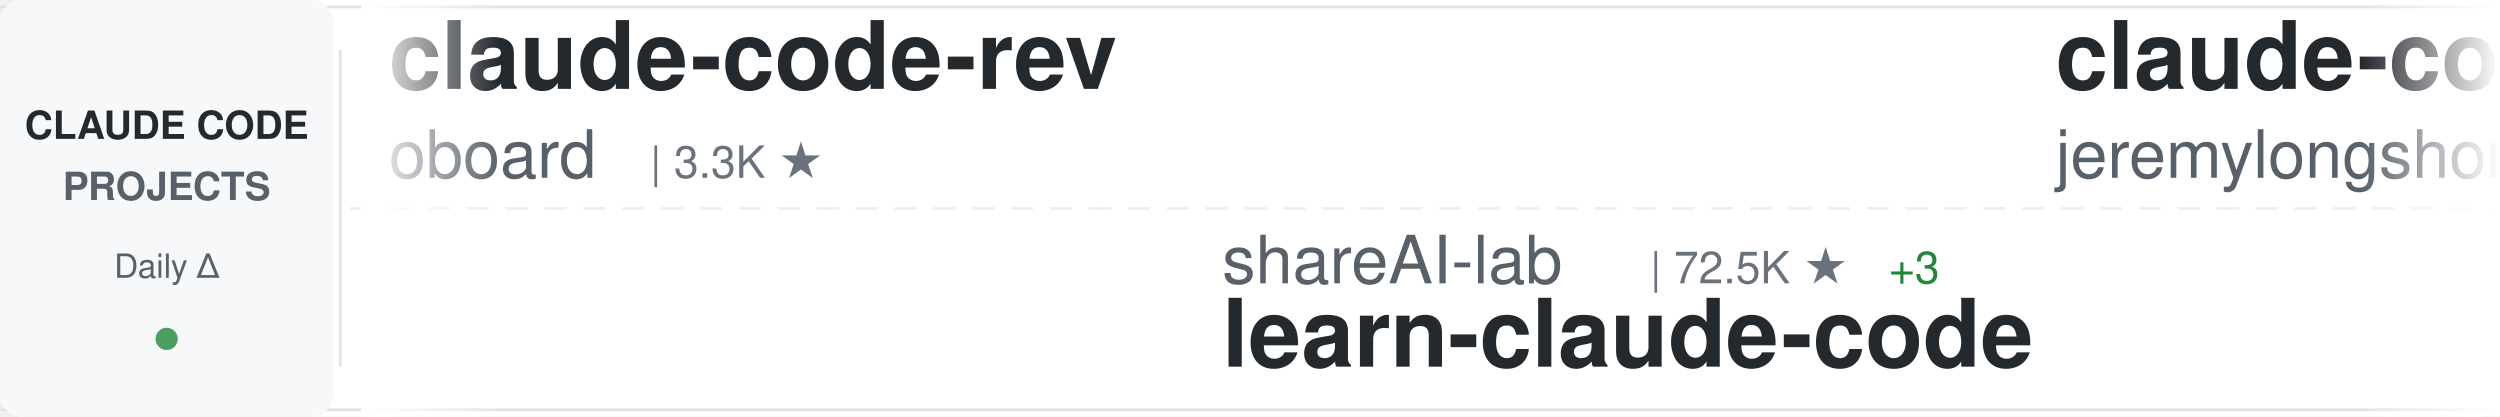
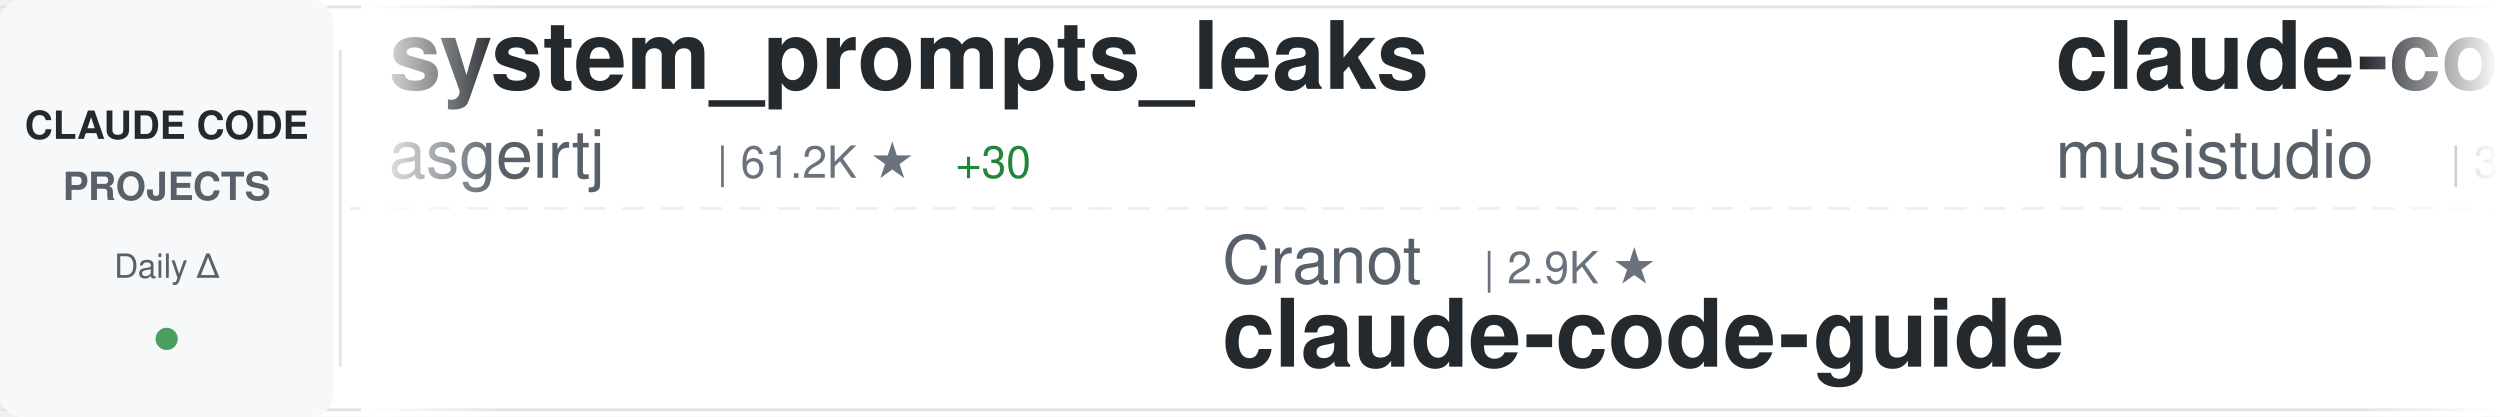
<svg xmlns="http://www.w3.org/2000/svg" width="900" height="150">
  <defs>
    <linearGradient id="awesomeLeftFade" x1="0%" y1="0%" x2="100%" y2="0%">
      <stop offset="0%" style="stop-color:#ffffff;stop-opacity:1" />
      <stop offset="100%" style="stop-color:#ffffff;stop-opacity:0" />
    </linearGradient>
    <linearGradient id="awesomeRightFade" x1="0%" y1="0%" x2="100%" y2="0%">
      <stop offset="0%" style="stop-color:#ffffff;stop-opacity:0" />
      <stop offset="100%" style="stop-color:#ffffff;stop-opacity:1" />
    </linearGradient>
  </defs>
  <rect width="900" height="150" fill="#ffffff" rx="8" />
  <rect x="0" y="2" width="900" height="1" fill="#e1e4e8" />
  <rect x="0" y="147" width="900" height="1" fill="#e1e4e8" />
  <line x1="0" y1="75" x2="900" y2="75" stroke="#e1e4e8" stroke-width="1" stroke-dasharray="8 6" opacity="0.6" />
  <rect x="0" y="0" width="120" height="150" fill="#f6f8fa" rx="8" />
  <text x="60" y="50" font-family="-apple-system, BlinkMacSystemFont, 'Segoe UI', Helvetica, Arial, sans-serif" font-size="14" font-weight="600" fill="#24292e" text-anchor="middle">CLAUDE CODE</text>
  <text x="60" y="72" font-family="-apple-system, BlinkMacSystemFont, 'Segoe UI', Helvetica, Arial, sans-serif" font-size="14" font-weight="600" fill="#586069" text-anchor="middle">PROJECTS</text>
  <text x="60" y="100" font-family="-apple-system, BlinkMacSystemFont, 'Segoe UI', Helvetica, Arial, sans-serif" font-size="12" font-weight="500" fill="#586069" text-anchor="middle">Daily Δ</text>
  <circle cx="60" cy="122" r="4" fill="#22863a" opacity="0.8" />
  <rect x="122" y="18" width="1" height="114" fill="#e1e4e8" />
  <clipPath id="awesomeTickerClip">
    <rect x="130" y="0" width="770" height="150" />
  </clipPath>
  <g clip-path="url(#awesomeTickerClip)">
    <g id="awesomeTickerItems">
      <animateTransform attributeName="transform" attributeType="XML" type="translate" from="0 0" to="-3000 0" dur="54s" repeatCount="indefinite" />
      <g transform="translate(0, 0)">
-         <text x="140" y="32" font-family="-apple-system, BlinkMacSystemFont, 'Segoe UI', Helvetica, Arial, sans-serif" font-size="34" font-weight="600" fill="#24292e">claude-code-rev</text>
-         <text x="140" y="64" font-family="-apple-system, BlinkMacSystemFont, 'Segoe UI', Helvetica, Arial, sans-serif" font-size="24" font-weight="400" fill="#586069">oboard</text>
-         <text x="234" y="64" font-family="-apple-system, BlinkMacSystemFont, 'Segoe UI', Helvetica, Arial, sans-serif" font-size="16" font-weight="500" fill="#6a737d">| 3.3K ★</text>
+         <text x="140" y="32" font-family="-apple-system, BlinkMacSystemFont, 'Segoe UI', Helvetica, Arial, sans-serif" font-size="34" font-weight="600" fill="#24292e">system_prompts_leaks</text>
+         <text x="140" y="64" font-family="-apple-system, BlinkMacSystemFont, 'Segoe UI', Helvetica, Arial, sans-serif" font-size="24" font-weight="400" fill="#586069">asgeirtj</text>
+         <text x="258" y="64" font-family="-apple-system, BlinkMacSystemFont, 'Segoe UI', Helvetica, Arial, sans-serif" font-size="16" font-weight="500" fill="#6a737d">| 61.2K ★</text>
+         <text x="344" y="64" font-family="-apple-system, BlinkMacSystemFont, 'Segoe UI', Helvetica, Arial, sans-serif" font-size="16" font-weight="500" fill="#22863a"> +30</text>
      </g>
      <g transform="translate(300, 0)">
-         <text x="140" y="102" font-family="-apple-system, BlinkMacSystemFont, 'Segoe UI', Helvetica, Arial, sans-serif" font-size="24" font-weight="400" fill="#586069">shareAI-lab</text>
-         <text x="294" y="102" font-family="-apple-system, BlinkMacSystemFont, 'Segoe UI', Helvetica, Arial, sans-serif" font-size="16" font-weight="500" fill="#6a737d">| 72.5K ★</text>
-         <text x="380" y="102" font-family="-apple-system, BlinkMacSystemFont, 'Segoe UI', Helvetica, Arial, sans-serif" font-size="16" font-weight="500" fill="#22863a"> +3</text>
-         <text x="140" y="132" font-family="-apple-system, BlinkMacSystemFont, 'Segoe UI', Helvetica, Arial, sans-serif" font-size="34" font-weight="600" fill="#24292e">learn-claude-code</text>
+         <text x="140" y="102" font-family="-apple-system, BlinkMacSystemFont, 'Segoe UI', Helvetica, Arial, sans-serif" font-size="24" font-weight="400" fill="#586069">Cranot</text>
+         <text x="234" y="102" font-family="-apple-system, BlinkMacSystemFont, 'Segoe UI', Helvetica, Arial, sans-serif" font-size="16" font-weight="500" fill="#6a737d">| 2.9K ★</text>
+         <text x="140" y="132" font-family="-apple-system, BlinkMacSystemFont, 'Segoe UI', Helvetica, Arial, sans-serif" font-size="34" font-weight="600" fill="#24292e">claude-code-guide</text>
      </g>
      <g transform="translate(600, 0)">
-         <text x="140" y="32" font-family="-apple-system, BlinkMacSystemFont, 'Segoe UI', Helvetica, Arial, sans-serif" font-size="34" font-weight="600" fill="#24292e">claude-code-plugins-plus...</text>
-         <text x="140" y="64" font-family="-apple-system, BlinkMacSystemFont, 'Segoe UI', Helvetica, Arial, sans-serif" font-size="24" font-weight="400" fill="#586069">jeremylongshore</text>
-         <text x="342" y="64" font-family="-apple-system, BlinkMacSystemFont, 'Segoe UI', Helvetica, Arial, sans-serif" font-size="16" font-weight="500" fill="#6a737d">| 2.6K ★</text>
+         <text x="140" y="32" font-family="-apple-system, BlinkMacSystemFont, 'Segoe UI', Helvetica, Arial, sans-serif" font-size="34" font-weight="600" fill="#24292e">claude-code-router</text>
+         <text x="140" y="64" font-family="-apple-system, BlinkMacSystemFont, 'Segoe UI', Helvetica, Arial, sans-serif" font-size="24" font-weight="400" fill="#586069">musistudio</text>
+         <text x="282" y="64" font-family="-apple-system, BlinkMacSystemFont, 'Segoe UI', Helvetica, Arial, sans-serif" font-size="16" font-weight="500" fill="#6a737d">| 36.3K ★</text>
+         <text x="368" y="64" font-family="-apple-system, BlinkMacSystemFont, 'Segoe UI', Helvetica, Arial, sans-serif" font-size="16" font-weight="500" fill="#22863a"> +2</text>
      </g>
      <g transform="translate(900, 0)">
-         <text x="140" y="102" font-family="-apple-system, BlinkMacSystemFont, 'Segoe UI', Helvetica, Arial, sans-serif" font-size="24" font-weight="400" fill="#586069">wanshuiyin</text>
-         <text x="282" y="102" font-family="-apple-system, BlinkMacSystemFont, 'Segoe UI', Helvetica, Arial, sans-serif" font-size="16" font-weight="500" fill="#6a737d">| 14.0K ★</text>
-         <text x="368" y="102" font-family="-apple-system, BlinkMacSystemFont, 'Segoe UI', Helvetica, Arial, sans-serif" font-size="16" font-weight="500" fill="#22863a"> +2</text>
-         <text x="140" y="132" font-family="-apple-system, BlinkMacSystemFont, 'Segoe UI', Helvetica, Arial, sans-serif" font-size="34" font-weight="600" fill="#24292e">Auto-claude-code-researc...</text>
+         <text x="140" y="102" font-family="-apple-system, BlinkMacSystemFont, 'Segoe UI', Helvetica, Arial, sans-serif" font-size="24" font-weight="400" fill="#586069">oboard</text>
+         <text x="234" y="102" font-family="-apple-system, BlinkMacSystemFont, 'Segoe UI', Helvetica, Arial, sans-serif" font-size="16" font-weight="500" fill="#6a737d">| 3.3K ★</text>
+         <text x="140" y="132" font-family="-apple-system, BlinkMacSystemFont, 'Segoe UI', Helvetica, Arial, sans-serif" font-size="34" font-weight="600" fill="#24292e">claude-code-rev</text>
      </g>
      <g transform="translate(1200, 0)">
-         <text x="140" y="32" font-family="-apple-system, BlinkMacSystemFont, 'Segoe UI', Helvetica, Arial, sans-serif" font-size="34" font-weight="600" fill="#24292e">claude-code-webui</text>
-         <text x="140" y="64" font-family="-apple-system, BlinkMacSystemFont, 'Segoe UI', Helvetica, Arial, sans-serif" font-size="24" font-weight="400" fill="#586069">sugyan</text>
-         <text x="234" y="64" font-family="-apple-system, BlinkMacSystemFont, 'Segoe UI', Helvetica, Arial, sans-serif" font-size="16" font-weight="500" fill="#6a737d">| 1.1K ★</text>
+         <text x="140" y="32" font-family="-apple-system, BlinkMacSystemFont, 'Segoe UI', Helvetica, Arial, sans-serif" font-size="34" font-weight="600" fill="#24292e">claude-code-proxy</text>
+         <text x="140" y="64" font-family="-apple-system, BlinkMacSystemFont, 'Segoe UI', Helvetica, Arial, sans-serif" font-size="24" font-weight="400" fill="#586069">1rgs</text>
+         <text x="210" y="64" font-family="-apple-system, BlinkMacSystemFont, 'Segoe UI', Helvetica, Arial, sans-serif" font-size="16" font-weight="500" fill="#6a737d">| 3.7K ★</text>
      </g>
      <g transform="translate(1500, 0)">
-         <text x="140" y="102" font-family="-apple-system, BlinkMacSystemFont, 'Segoe UI', Helvetica, Arial, sans-serif" font-size="24" font-weight="400" fill="#586069">LING71671</text>
-         <text x="270" y="102" font-family="-apple-system, BlinkMacSystemFont, 'Segoe UI', Helvetica, Arial, sans-serif" font-size="16" font-weight="500" fill="#6a737d">| 929 ★</text>
-         <text x="140" y="132" font-family="-apple-system, BlinkMacSystemFont, 'Segoe UI', Helvetica, Arial, sans-serif" font-size="34" font-weight="600" fill="#24292e">Open-ClaudeCode</text>
+         <text x="140" y="102" font-family="-apple-system, BlinkMacSystemFont, 'Segoe UI', Helvetica, Arial, sans-serif" font-size="24" font-weight="400" fill="#586069">KPR111</text>
+         <text x="234" y="102" font-family="-apple-system, BlinkMacSystemFont, 'Segoe UI', Helvetica, Arial, sans-serif" font-size="16" font-weight="500" fill="#6a737d">| 18 ★</text>
+         <text x="140" y="132" font-family="-apple-system, BlinkMacSystemFont, 'Segoe UI', Helvetica, Arial, sans-serif" font-size="34" font-weight="600" fill="#24292e">Claude-Code</text>
      </g>
      <g transform="translate(1800, 0)">
-         <text x="140" y="32" font-family="-apple-system, BlinkMacSystemFont, 'Segoe UI', Helvetica, Arial, sans-serif" font-size="34" font-weight="600" fill="#24292e">awesome-claude-code</text>
-         <text x="140" y="64" font-family="-apple-system, BlinkMacSystemFont, 'Segoe UI', Helvetica, Arial, sans-serif" font-size="24" font-weight="400" fill="#586069">jqueryscript</text>
-         <text x="306" y="64" font-family="-apple-system, BlinkMacSystemFont, 'Segoe UI', Helvetica, Arial, sans-serif" font-size="16" font-weight="500" fill="#6a737d">| 483 ★</text>
+         <text x="140" y="32" font-family="-apple-system, BlinkMacSystemFont, 'Segoe UI', Helvetica, Arial, sans-serif" font-size="34" font-weight="600" fill="#24292e">ClaudeCodeAgents</text>
+         <text x="140" y="64" font-family="-apple-system, BlinkMacSystemFont, 'Segoe UI', Helvetica, Arial, sans-serif" font-size="24" font-weight="400" fill="#586069">darcyegb</text>
+         <text x="258" y="64" font-family="-apple-system, BlinkMacSystemFont, 'Segoe UI', Helvetica, Arial, sans-serif" font-size="16" font-weight="500" fill="#6a737d">| 750 ★</text>
      </g>
      <g transform="translate(2100, 0)">
-         <text x="140" y="102" font-family="-apple-system, BlinkMacSystemFont, 'Segoe UI', Helvetica, Arial, sans-serif" font-size="24" font-weight="400" fill="#586069">OrcaWhisper</text>
-         <text x="294" y="102" font-family="-apple-system, BlinkMacSystemFont, 'Segoe UI', Helvetica, Arial, sans-serif" font-size="16" font-weight="500" fill="#6a737d">| 86 ★</text>
-         <text x="140" y="132" font-family="-apple-system, BlinkMacSystemFont, 'Segoe UI', Helvetica, Arial, sans-serif" font-size="34" font-weight="600" fill="#24292e">Claude-Code</text>
+         <text x="140" y="102" font-family="-apple-system, BlinkMacSystemFont, 'Segoe UI', Helvetica, Arial, sans-serif" font-size="24" font-weight="400" fill="#586069">Yeachan-Heo</text>
+         <text x="294" y="102" font-family="-apple-system, BlinkMacSystemFont, 'Segoe UI', Helvetica, Arial, sans-serif" font-size="16" font-weight="500" fill="#6a737d">| 38.1K ★</text>
+         <text x="380" y="102" font-family="-apple-system, BlinkMacSystemFont, 'Segoe UI', Helvetica, Arial, sans-serif" font-size="16" font-weight="500" fill="#22863a"> +6</text>
+         <text x="140" y="132" font-family="-apple-system, BlinkMacSystemFont, 'Segoe UI', Helvetica, Arial, sans-serif" font-size="34" font-weight="600" fill="#24292e">oh-my-claudecode</text>
      </g>
      <g transform="translate(2400, 0)">
-         <text x="140" y="32" font-family="-apple-system, BlinkMacSystemFont, 'Segoe UI', Helvetica, Arial, sans-serif" font-size="34" font-weight="600" fill="#24292e">how-claude-code-works</text>
-         <text x="140" y="64" font-family="-apple-system, BlinkMacSystemFont, 'Segoe UI', Helvetica, Arial, sans-serif" font-size="24" font-weight="400" fill="#586069">Windy3f3f3f3f</text>
-         <text x="318" y="64" font-family="-apple-system, BlinkMacSystemFont, 'Segoe UI', Helvetica, Arial, sans-serif" font-size="16" font-weight="500" fill="#6a737d">| 3.3K ★</text>
+         <text x="140" y="32" font-family="-apple-system, BlinkMacSystemFont, 'Segoe UI', Helvetica, Arial, sans-serif" font-size="34" font-weight="600" fill="#24292e">claude-code-reverse</text>
+         <text x="140" y="64" font-family="-apple-system, BlinkMacSystemFont, 'Segoe UI', Helvetica, Arial, sans-serif" font-size="24" font-weight="400" fill="#586069">Yuyz0112</text>
+         <text x="258" y="64" font-family="-apple-system, BlinkMacSystemFont, 'Segoe UI', Helvetica, Arial, sans-serif" font-size="16" font-weight="500" fill="#6a737d">| 2.4K ★</text>
      </g>
      <g transform="translate(2700, 0)">
-         <text x="140" y="102" font-family="-apple-system, BlinkMacSystemFont, 'Segoe UI', Helvetica, Arial, sans-serif" font-size="24" font-weight="400" fill="#586069">xu-xiang</text>
-         <text x="258" y="102" font-family="-apple-system, BlinkMacSystemFont, 'Segoe UI', Helvetica, Arial, sans-serif" font-size="16" font-weight="500" fill="#6a737d">| 1.8K ★</text>
-         <text x="335" y="102" font-family="-apple-system, BlinkMacSystemFont, 'Segoe UI', Helvetica, Arial, sans-serif" font-size="16" font-weight="500" fill="#22863a"> +1</text>
-         <text x="140" y="132" font-family="-apple-system, BlinkMacSystemFont, 'Segoe UI', Helvetica, Arial, sans-serif" font-size="34" font-weight="600" fill="#24292e">everything-claude-code-z...</text>
+         <text x="140" y="102" font-family="-apple-system, BlinkMacSystemFont, 'Segoe UI', Helvetica, Arial, sans-serif" font-size="24" font-weight="400" fill="#586069">OneRedOak</text>
+         <text x="270" y="102" font-family="-apple-system, BlinkMacSystemFont, 'Segoe UI', Helvetica, Arial, sans-serif" font-size="16" font-weight="500" fill="#6a737d">| 3.9K ★</text>
+         <text x="140" y="132" font-family="-apple-system, BlinkMacSystemFont, 'Segoe UI', Helvetica, Arial, sans-serif" font-size="34" font-weight="600" fill="#24292e">claude-code-workflows</text>
      </g>
      <g transform="translate(3000, 0)">
-         <text x="140" y="32" font-family="-apple-system, BlinkMacSystemFont, 'Segoe UI', Helvetica, Arial, sans-serif" font-size="34" font-weight="600" fill="#24292e">claude-code-rev</text>
-         <text x="140" y="64" font-family="-apple-system, BlinkMacSystemFont, 'Segoe UI', Helvetica, Arial, sans-serif" font-size="24" font-weight="400" fill="#586069">oboard</text>
-         <text x="234" y="64" font-family="-apple-system, BlinkMacSystemFont, 'Segoe UI', Helvetica, Arial, sans-serif" font-size="16" font-weight="500" fill="#6a737d">| 3.3K ★</text>
+         <text x="140" y="32" font-family="-apple-system, BlinkMacSystemFont, 'Segoe UI', Helvetica, Arial, sans-serif" font-size="34" font-weight="600" fill="#24292e">system_prompts_leaks</text>
+         <text x="140" y="64" font-family="-apple-system, BlinkMacSystemFont, 'Segoe UI', Helvetica, Arial, sans-serif" font-size="24" font-weight="400" fill="#586069">asgeirtj</text>
+         <text x="258" y="64" font-family="-apple-system, BlinkMacSystemFont, 'Segoe UI', Helvetica, Arial, sans-serif" font-size="16" font-weight="500" fill="#6a737d">| 61.2K ★</text>
+         <text x="344" y="64" font-family="-apple-system, BlinkMacSystemFont, 'Segoe UI', Helvetica, Arial, sans-serif" font-size="16" font-weight="500" fill="#22863a"> +30</text>
      </g>
      <g transform="translate(3300, 0)">
-         <text x="140" y="102" font-family="-apple-system, BlinkMacSystemFont, 'Segoe UI', Helvetica, Arial, sans-serif" font-size="24" font-weight="400" fill="#586069">shareAI-lab</text>
-         <text x="294" y="102" font-family="-apple-system, BlinkMacSystemFont, 'Segoe UI', Helvetica, Arial, sans-serif" font-size="16" font-weight="500" fill="#6a737d">| 72.5K ★</text>
-         <text x="380" y="102" font-family="-apple-system, BlinkMacSystemFont, 'Segoe UI', Helvetica, Arial, sans-serif" font-size="16" font-weight="500" fill="#22863a"> +3</text>
-         <text x="140" y="132" font-family="-apple-system, BlinkMacSystemFont, 'Segoe UI', Helvetica, Arial, sans-serif" font-size="34" font-weight="600" fill="#24292e">learn-claude-code</text>
+         <text x="140" y="102" font-family="-apple-system, BlinkMacSystemFont, 'Segoe UI', Helvetica, Arial, sans-serif" font-size="24" font-weight="400" fill="#586069">Cranot</text>
+         <text x="234" y="102" font-family="-apple-system, BlinkMacSystemFont, 'Segoe UI', Helvetica, Arial, sans-serif" font-size="16" font-weight="500" fill="#6a737d">| 2.9K ★</text>
+         <text x="140" y="132" font-family="-apple-system, BlinkMacSystemFont, 'Segoe UI', Helvetica, Arial, sans-serif" font-size="34" font-weight="600" fill="#24292e">claude-code-guide</text>
      </g>
      <g transform="translate(3600, 0)">
-         <text x="140" y="32" font-family="-apple-system, BlinkMacSystemFont, 'Segoe UI', Helvetica, Arial, sans-serif" font-size="34" font-weight="600" fill="#24292e">claude-code-plugins-plus...</text>
-         <text x="140" y="64" font-family="-apple-system, BlinkMacSystemFont, 'Segoe UI', Helvetica, Arial, sans-serif" font-size="24" font-weight="400" fill="#586069">jeremylongshore</text>
-         <text x="342" y="64" font-family="-apple-system, BlinkMacSystemFont, 'Segoe UI', Helvetica, Arial, sans-serif" font-size="16" font-weight="500" fill="#6a737d">| 2.6K ★</text>
+         <text x="140" y="32" font-family="-apple-system, BlinkMacSystemFont, 'Segoe UI', Helvetica, Arial, sans-serif" font-size="34" font-weight="600" fill="#24292e">claude-code-router</text>
+         <text x="140" y="64" font-family="-apple-system, BlinkMacSystemFont, 'Segoe UI', Helvetica, Arial, sans-serif" font-size="24" font-weight="400" fill="#586069">musistudio</text>
+         <text x="282" y="64" font-family="-apple-system, BlinkMacSystemFont, 'Segoe UI', Helvetica, Arial, sans-serif" font-size="16" font-weight="500" fill="#6a737d">| 36.3K ★</text>
+         <text x="368" y="64" font-family="-apple-system, BlinkMacSystemFont, 'Segoe UI', Helvetica, Arial, sans-serif" font-size="16" font-weight="500" fill="#22863a"> +2</text>
      </g>
      <g transform="translate(3900, 0)">
-         <text x="140" y="102" font-family="-apple-system, BlinkMacSystemFont, 'Segoe UI', Helvetica, Arial, sans-serif" font-size="24" font-weight="400" fill="#586069">wanshuiyin</text>
-         <text x="282" y="102" font-family="-apple-system, BlinkMacSystemFont, 'Segoe UI', Helvetica, Arial, sans-serif" font-size="16" font-weight="500" fill="#6a737d">| 14.0K ★</text>
-         <text x="368" y="102" font-family="-apple-system, BlinkMacSystemFont, 'Segoe UI', Helvetica, Arial, sans-serif" font-size="16" font-weight="500" fill="#22863a"> +2</text>
-         <text x="140" y="132" font-family="-apple-system, BlinkMacSystemFont, 'Segoe UI', Helvetica, Arial, sans-serif" font-size="34" font-weight="600" fill="#24292e">Auto-claude-code-researc...</text>
+         <text x="140" y="102" font-family="-apple-system, BlinkMacSystemFont, 'Segoe UI', Helvetica, Arial, sans-serif" font-size="24" font-weight="400" fill="#586069">oboard</text>
+         <text x="234" y="102" font-family="-apple-system, BlinkMacSystemFont, 'Segoe UI', Helvetica, Arial, sans-serif" font-size="16" font-weight="500" fill="#6a737d">| 3.3K ★</text>
+         <text x="140" y="132" font-family="-apple-system, BlinkMacSystemFont, 'Segoe UI', Helvetica, Arial, sans-serif" font-size="34" font-weight="600" fill="#24292e">claude-code-rev</text>
      </g>
    </g>
  </g>
  <rect x="130" y="0" width="50" height="150" fill="url(#awesomeLeftFade)" />
  <rect x="850" y="0" width="50" height="150" fill="url(#awesomeRightFade)" />
</svg>
